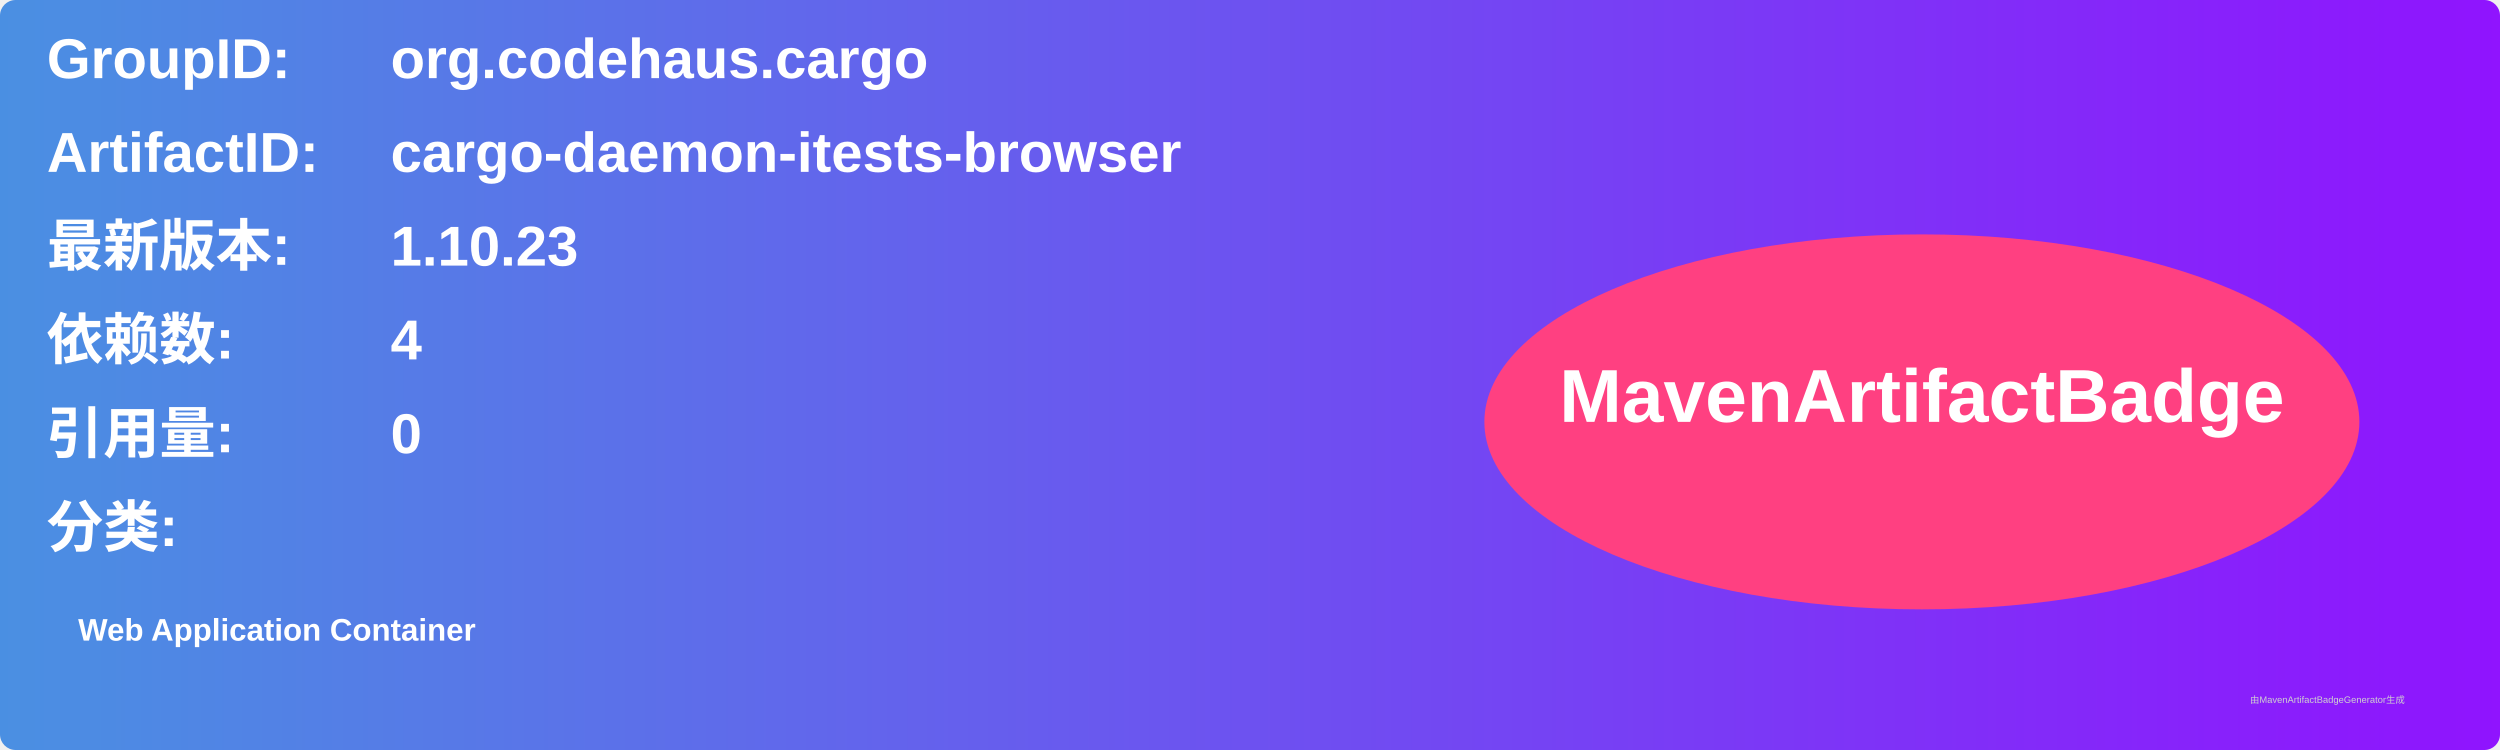
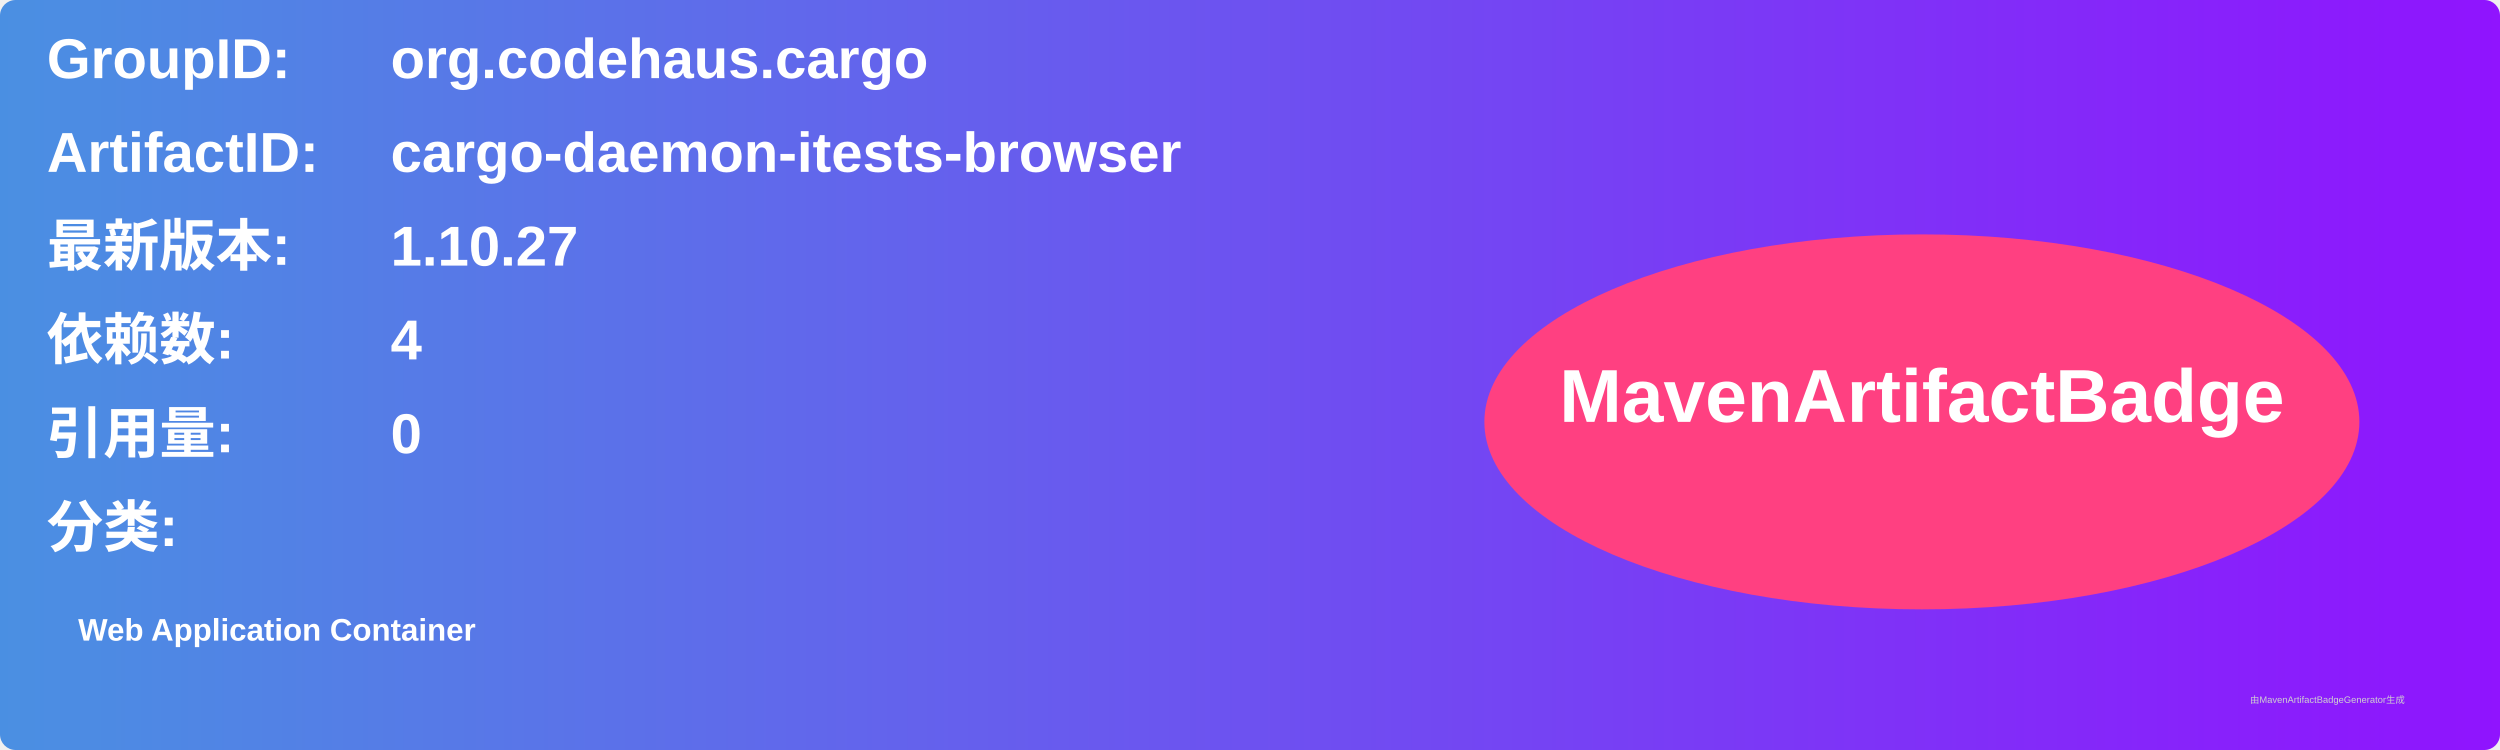
<svg xmlns="http://www.w3.org/2000/svg" width="800" height="240" viewBox="0 0 800 240">
  <linearGradient id="grad" x1="0%" y1="0%" x2="100%" y2="0%">
    <stop offset="0%" stop-color="#4a90e2" />
    <stop offset="100%" stop-color="#9013fe" />
  </linearGradient>
  <rect width="100%" height="100%" rx="5" ry="5" fill="url(#grad)" />
  <g transform="translate(15, 15)">
    <text x="0" y="10" font-family="Arial" font-size="18" fill="white" font-weight="bold" width="260">GroupID:</text>
    <text x="110" y="10" font-family="Arial" font-size="18" fill="white" font-weight="bold" width="460">org.codehaus.cargo</text>
    <text x="0" y="40" font-family="Arial" font-size="18" fill="white" font-weight="bold" width="260">ArtifactID:</text>
    <text x="110" y="40" font-family="Arial" font-size="18" fill="white" font-weight="bold" width="460">cargo-daemon-itests-browser</text>
    <text x="0" y="70" font-family="Arial" font-size="18" fill="white" font-weight="bold">最新版本:</text>
    <text x="110" y="70" font-family="Arial" font-size="18" fill="white" font-weight="bold">
-       <tspan font-weight="bold">1.10.23</tspan>
+       <tspan font-weight="bold">1.10.27</tspan>
    </text>
    <text x="0" y="100" font-family="Arial" font-size="18" fill="white" font-weight="bold">依赖数: </text>
    <text x="110" y="100" font-family="Arial" font-size="18" fill="white">
      <tspan font-weight="bold">4</tspan>
    </text>
    <text x="0" y="130" font-family="Arial" font-size="18" fill="white" font-weight="bold">引用量: </text>
    <text x="110" y="130" font-family="Arial" font-size="18" fill="white">
      <tspan font-weight="bold">0</tspan>
    </text>
    <text x="0" y="160" font-family="Arial" font-size="18" fill="white" font-weight="bold">分类:</text>
    <text x="10" y="190" font-family="Arial" font-size="10" fill="white">
      <tspan font-weight="bold">Web Application Container</tspan>
    </text>
    <ellipse cx="600" cy="120" rx="140" ry="60" fill="#ff4081" />
    <text x="600" y="120" text-anchor="middle" font-family="Arial" font-size="24" fill="white" font-weight="bold">MavenArtifactBadge</text>
  </g>
  <text x="720" y="225" font-family="Arial" font-size="3" fill="#d0d0d0">由MavenArtifactBadgeGenerator生成</text>
</svg>
